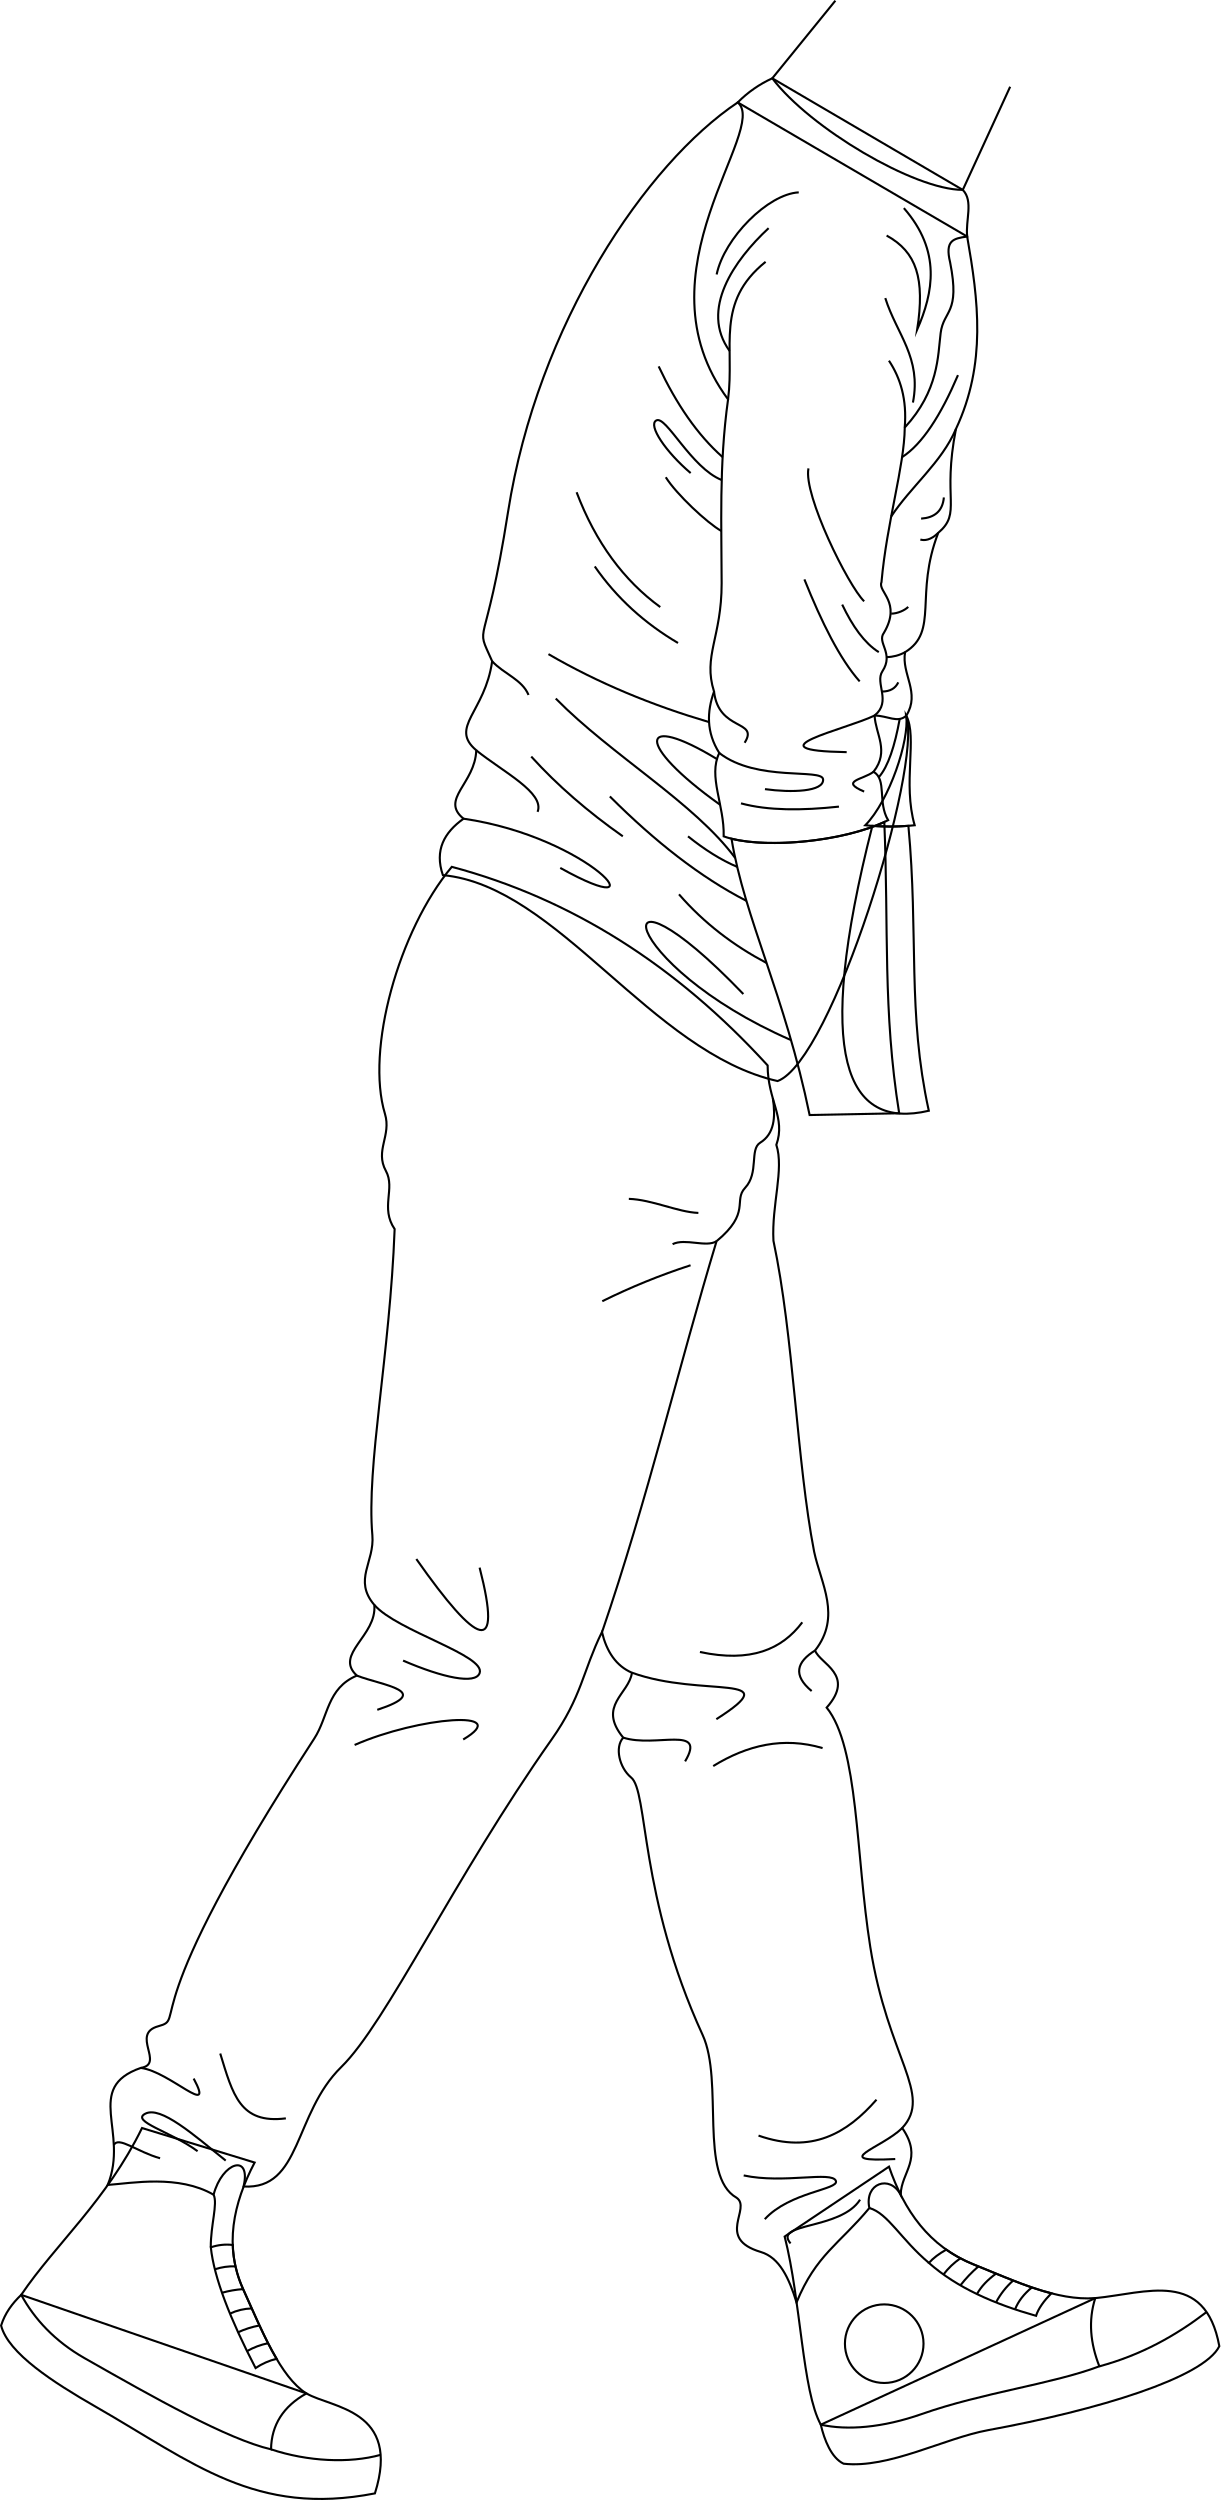
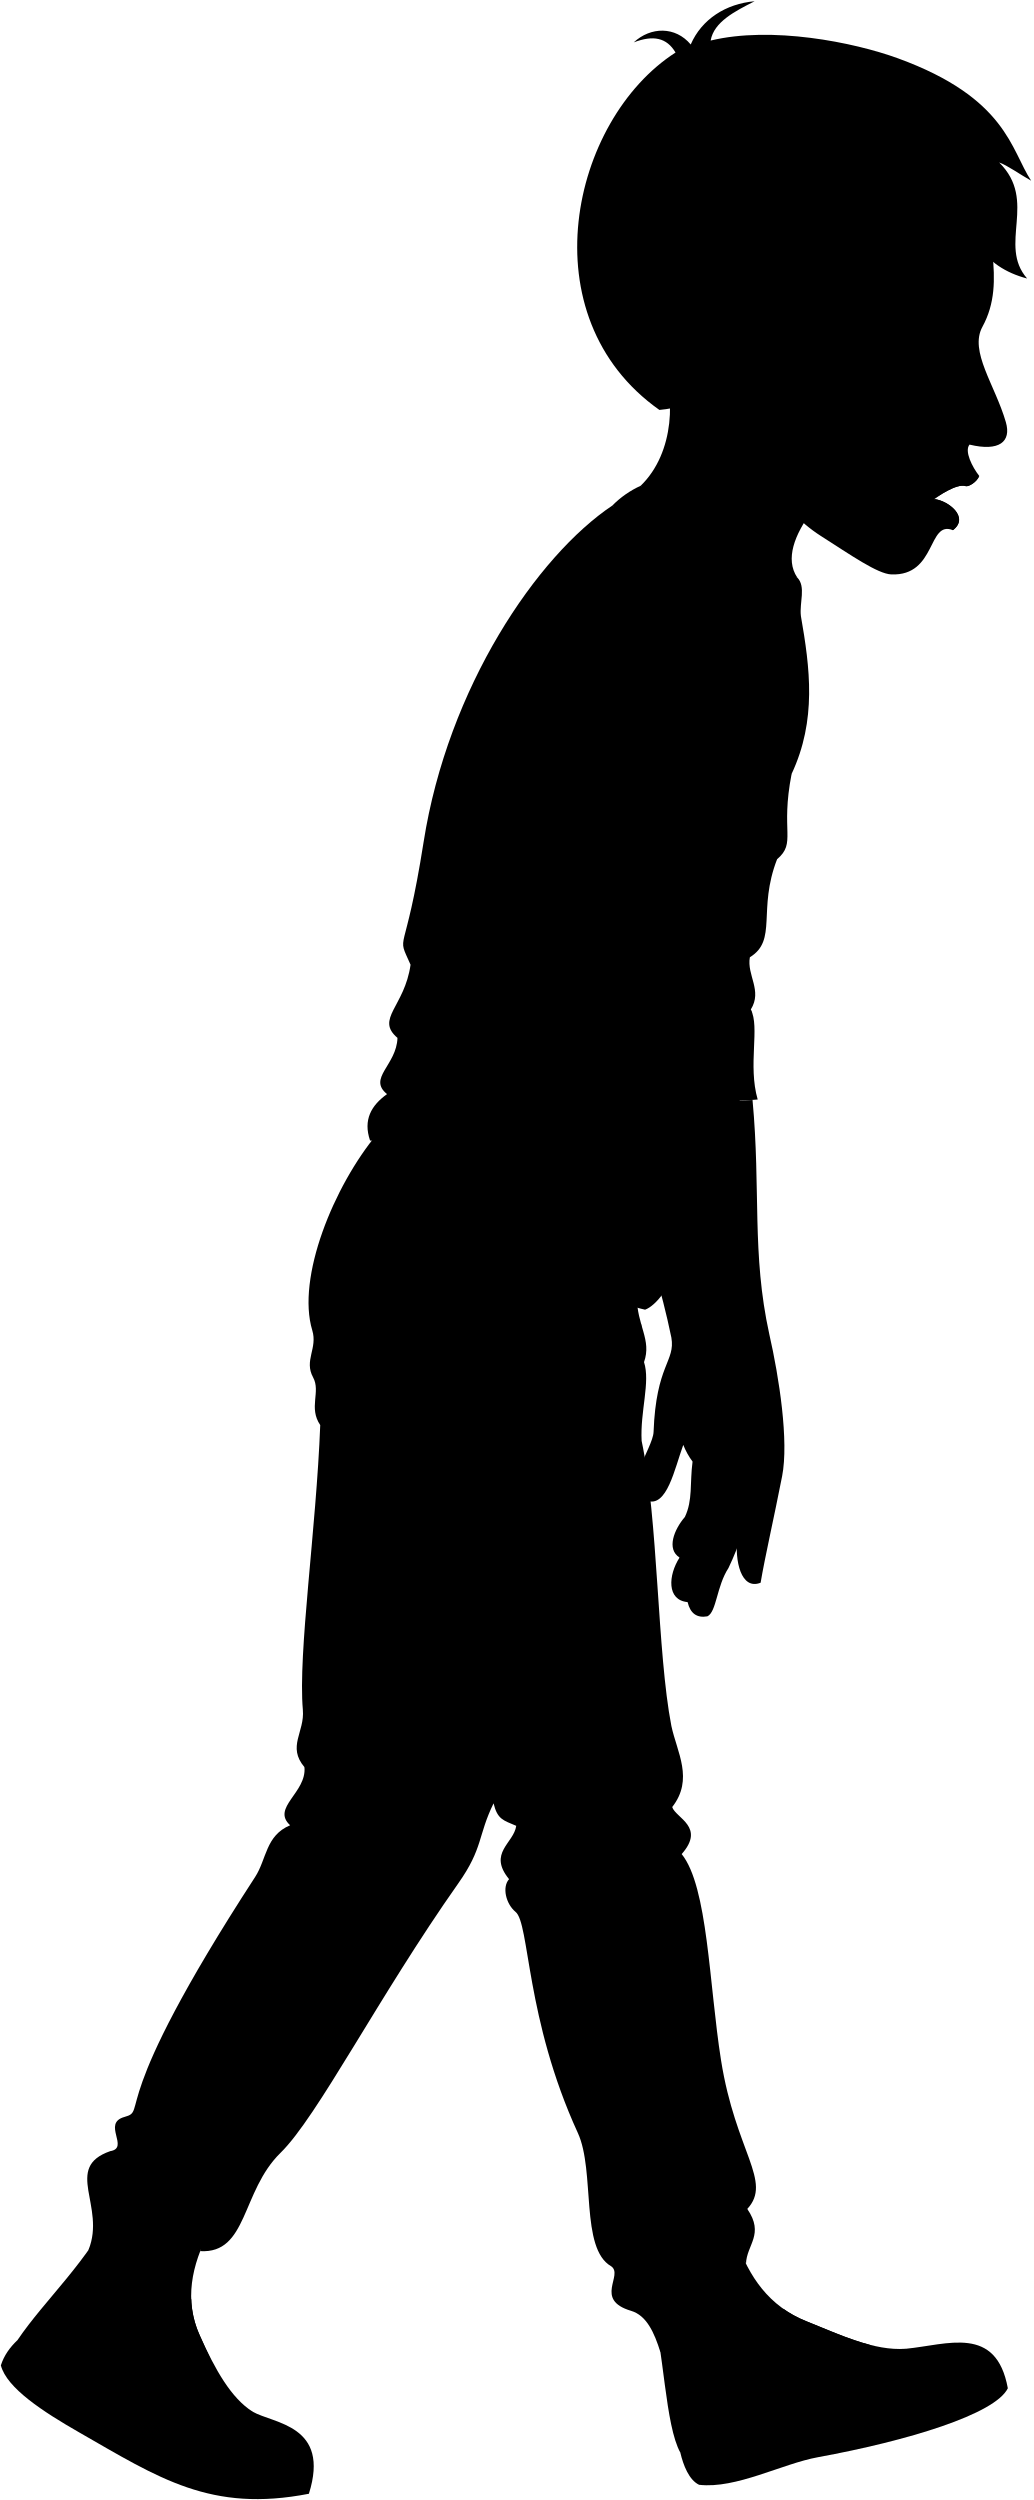
- <svg xmlns="http://www.w3.org/2000/svg" id="presence" viewBox="0 0 1159.49 2375.19">
-   <defs>
-     <style>
-       .cls-1 {
-         fill: none;
-         stroke: #000;
-         stroke-miterlimit: 10;
-         stroke-width: 2px;
-       }
-     </style>
-   </defs>
-   <g id="bennettSoleSide">
-     <path class="cls-1" d="M1040.57,2183.4c48-4.62,104.39-27.93,117.88,45.67-14.72,30.06-115.81,60.76-219.58,79.74-41.67,7.62-94.46,36.8-137.4,31.89-11.65-5.52-18.3-22.65-21.66-37.06Z" />
-     <path class="cls-1" d="M20.16,2180.28c-8.69,8.31-15.44,17.51-19.12,29.16,6.75,26.38,49.35,53.89,90.16,77.29,92.81,53.21,151.5,104.27,265,82.19,25.15-79.74-41.09-81-65.1-95Z" />
+ <svg viewBox="0 0 1195.41 2890.68">
+   <g class="soleWhite">
+     <path d="M1047.45,2715.81c48-4.63,104.38-27.94,117.88,45.67-14.72,30.05-115.81,60.75-219.58,79.73-41.67,7.62-94.46,36.8-137.4,31.9-11.65-5.52-18.3-22.66-21.66-37.07Z" />
+     <path d="M20.16,2705.85C11.47,2714.16,4.72,2723.36,1,2735c6.75,26.37,49.35,53.88,90.16,77.28,92.81,53.21,152.5,93.27,266,71.19,25.15-79.74-41.09-81-65.1-94.95Z" />
  </g>
-   <g id="bennettShoe">
-     <path class="cls-1" d="M241.89,2054.58c-20.35,39-29.17,79.82-10.93,120.24,18.09,40.1,35.3,83.36,60.11,99.15-21.8,12.2-33.2,29.79-33.57,53.09-41.48-9.74-110.77-48.83-177.22-86.66-28.1-16-47.6-37.1-60.12-60.12,32.79-48.4,81.2-89.78,114.77-158.49Z" />
-     <path class="cls-1" d="M844.61,2058.49c14.41,41.65,37.81,75.78,80.41,92.9,39.68,16,78.83,34.75,115.55,32-6.8,21.48-4.62,43.09,3.9,64.8-45.74,17.1-110.5,24.86-168.63,45.29-37.35,13.12-70.9,15.72-96,10.15-17.66-32.08-18.74-117.11-34.35-178.79Z" />
+   <g class="bennettShoe">
+     <path d="M241.89,2580.16c-20.35,39-29.17,79.81-10.93,120.23,18.09,40.1,36.3,72.36,61.11,88.15-21.8,12.21-35.2,37.8-35.57,61.09C215,2839.9,146.73,2803.8,80.28,2766c-28.1-16-47.6-37.1-60.12-60.12,32.79-48.4,81.2-89.78,114.77-158.48Z" />
+     <path d="M851.49,2590.89c14.4,41.65,37.81,75.78,80.41,92.91,39.68,15.95,78.83,34.75,115.55,32-6.8,21.47-4.62,43.09,3.9,64.8-45.74,17.09-110.5,24.85-168.64,45.28-37.35,13.12-70.89,15.73-96,10.15C769,2804,768,2718.93,752.33,2657.25Z" />
  </g>
-   <g id="bennettShoelace">
-     <path class="cls-1" d="M231,2174.82a110.15,110.15,0,0,1-9.85-41.93,46.77,46.77,0,0,0-20.86,2.25c3.1,29,18.4,68.13,42.52,114.69a63.63,63.63,0,0,1,20-8.84C251.37,2221.72,241.31,2197.76,231,2174.82Z" />
-     <path class="cls-1" d="M998.81,2178.81c-24.07-6.22-48.82-17.38-73.79-27.42a126.6,126.6,0,0,1-26-14.06c-6.92,3.92-12.53,8.1-16.5,12.63,26.65,23.51,62,39,101.79,50.26C986.55,2193.19,991.84,2186,998.81,2178.81Z" />
+   <g class="shoelace">
+     <path d="M231,2700.39a110.15,110.15,0,0,1-9.85-41.93,46.63,46.63,0,0,0-20.86,2.26c3.1,29,18.4,68.13,42.52,114.68a63.63,63.63,0,0,1,20-8.84C251.37,2747.29,241.31,2723.33,231,2700.39Z" />
+     <path d="M1005.69,2711.21c-24.07-6.22-48.82-17.38-73.79-27.41a127.56,127.56,0,0,1-26-14.06c-6.93,3.91-12.53,8.1-16.5,12.63,26.64,23.5,62,39,101.79,50.25C993.43,2725.59,998.72,2718.44,1005.69,2711.21Z" />
  </g>
-   <circle id="converseLogo" class="cls-1" cx="840.08" cy="2226.68" r="37.33" />
-   <g id="clothesOverlapLine">
-     <path class="cls-1" d="M200.25,2135.14c-.09-21.42,6.71-41.15,2.75-49.95" />
-     <path class="cls-1" d="M826,2097.79c17.68,5.07,29.79,29.59,56.55,52.17" />
-     <path class="cls-1" d="M896.39,2160.93a68.6,68.6,0,0,1,16.07-15.37" />
-     <path class="cls-1" d="M912.46,2171.24a126.73,126.73,0,0,1,17.13-18" />
-     <path class="cls-1" d="M928.21,2179.54c3.95-7.29,10.24-13.67,18.1-19.43" />
-     <path class="cls-1" d="M946.31,2187.45a72.23,72.23,0,0,1,16.2-20.67" />
-     <path class="cls-1" d="M964.38,2194.06c3.08-7.79,8.51-14.7,16-20.82" />
-     <path class="cls-1" d="M204.11,2156a56.69,56.69,0,0,1,19.6-2.81" />
-     <path class="cls-1" d="M210.88,2178.31a100.87,100.87,0,0,1,20.08-3.49" />
-     <path class="cls-1" d="M218.46,2198.12a51.65,51.65,0,0,1,20.71-4.93" />
-     <path class="cls-1" d="M226.16,2215.84a85.57,85.57,0,0,1,20.35-6.46" />
-     <path class="cls-1" d="M234.66,2233.77a66.83,66.83,0,0,1,20-7.52" />
+   <circle class="converseLogo" cx="846.96" cy="2759.08" r="37.33" />
+   <path class="bennettJeans" d="M736.38,1499.5c0,33.13,17.48,49.7,8.28,75.46,7.51,23.18-4.6,57.06-2.76,91.11,19.32,91.1,17.82,244,34.39,329.59,6.44,30.36,26.2,61.55.92,93.86,4.6,12.88,38.65,23,11,54.29,30.37,37.73,31.59,150.54,45.48,238.25,16.86,106.44,59.78,140.16,30.37,172.09,20.24,29.45-.92,41.41-1.48,63.44-10.25-19.51-34.68-10.94-29.75,12.61-28.59,34.38-50.67,44.5-69.17,89.66-7.2-23.08-16.11-42.61-34-47.92-43.25-12.88-8.28-41.41-23-51.53-36.1-20.63-18.26-110-38.51-154.13-60.71-132.46-55.6-242.85-72.16-255.73-11.05-9.21-15.65-28.53-7.37-37.73-24.84-30.37,5.52-41.41,8.29-61.66-15-6.48-21.67-7.28-26.22-26-18.4,37.73-11.86,51.46-40.68,92.37-92.66,131.52-162.89,269.91-205.69,311.78-45.58,44.6-37.73,116.87-92.91,113.62,7.48-31.85-20.28-23.43-28.49,7.8-33.2-19.27-77.37-11-100.57-9.29,20.44-50.47-29.5-95.11,25.07-114.12,23-3.68-10.13-32.21,16.56-39.57,28.18-7.77-23-9.64,151-277.43,13.49-20.78,12-47.85,40.49-59.82-22.09-20.24,19.32-37.73,16.56-67.18-20.25-23.92.43-40.44-1.84-66.25-5.76-65.63,15.49-208.74,20.09-329.29-13.8-20.25.87-38.48-8.28-55.22-10.67-19.53,5.41-33.42-.92-54.29-18.4-60.74,24.63-166.71,75.25-227.44C550,1341.14,649.74,1404.56,736.38,1499.5Z" />
+   <path class="shirtWhite" d="M708,584.57,926,712c10.56,60.42,18.51,120.56-10.69,182.87-13.15,67.32,5.84,79.36-16.8,98.65-22.77,58.79.8,93.53-31.48,113.35-3.72,20.8,14.76,38.44,1.15,60.3,15.33,49.07-70.54,328.12-122.3,347.19-120.29-27-208.86-185.48-318-195.64-8.12-23.82,1.32-40.52,19.64-53.63-22.71-18.41,11.05-33.32,12.08-65-25.94-22.08,8.29-35.95,15.11-84.6-17.12-38.65-6.82-2.62,15.11-142C517.86,794.89,620.87,642.88,708,584.57Z" />
+   <g class="bennettSleeves">
+     <path d="M876.09,1271.33c-11.56-40,2.83-83.77-8-104.17-18.52,24.29-.43,71.75-38.89,104.17A228.52,228.52,0,0,0,876.09,1271.33Z" />
+     <path d="M740.8,561.66A110.31,110.31,0,0,0,708,584.57c30.46,25.46-98.67,161.77-9.17,282.12-8.79,62.59-6.1,122.68-6.1,174.69,0,51.54-17.94,69-7.24,102.92-6.81,19.22-7.46,38.61,5,58.36-10.85,22.21,4.93,49.46,4.17,79.2,33.94,12.41,112.85,6.13,156.23-15.33-10.2-17.1-1-38.61-13.85-46,15.36-19.76,1.86-35.66,1-53.44,16.44-13.31,0-30.84,7.42-42,11.39-17.29-5.65-27.15,1.48-36.61,17.08-29.1-6.24-39-2.36-48,5.09-57.3,21.69-109.7,22.13-147,32.28-35,31.39-68.15,34.08-89.67,2.77-22.17,18.83-17.94,9-67.26-5-20.67,2.79-22.7,16.24-24.49-1.79-15.25,6.14-33.71-4.18-44.28Z" />
  </g>
-   <g id="clothesDisplayLine">
-     <path class="cls-1" d="M257.5,2327.06c34.79,11.59,74.53,13.48,104.1,5.24" />
-     <path class="cls-1" d="M1044.47,2248.2c39.58-10.68,72.5-29.08,101.85-51.58" />
+   <g class="clothesDisplayLine">
+     <path d="M256.5,2849.63c34.79,11.59,76.53,5.48,106.1-2.75" />
+     <path d="M1051.35,2780.61c39.58-10.69,72.5-29.08,101.85-51.58" />
  </g>
-   <path id="bennettJeans" class="cls-1" d="M729.31,1012.24c0,33.13,17.48,49.7,8.28,75.46,7.52,23.17-4.6,57.06-2.76,91.11,19.32,91.1,22.08,209.81,38.65,295.39,6.44,30.37,26.2,61.55.92,93.87,4.6,12.88,38.65,23,11,54.29,30.37,37.73,27.52,139.58,41.41,227.3,16.86,106.43,59.78,140.16,30.37,172.09,20.25,29.44-.92,41.41-1.48,63.44-10.25-19.51-34.68-10.94-29.75,12.6-28.58,34.38-50.67,44.51-69.17,89.66-7.19-23.07-16.11-42.6-34-47.91-43.26-12.89-8.29-41.41-23-51.54-36.1-20.62-12-110.43-32.21-154.6-60.71-132.46-51.53-231.9-68.1-244.78-11-9.2-15.64-28.53-7.36-37.73-24.84-30.37,5.52-41.41,8.28-61.66-15-6.48-24-20-28.52-38.65-18.41,37.73-19,61.24-47.86,102.15-92.66,131.52-156.89,269.16-199.69,311-45.58,44.6-37.73,116.87-92.91,113.62,7.48-31.85-20.28-23.44-28.49,7.8-33.2-19.27-77.37-11-100.57-9.29,20.44-50.47-23.08-92.2,31.48-111.21,23-3.68-10.12-32.21,16.57-39.57,28.18-7.77-25.77-5.52,148.16-273.31,13.49-20.78,12-47.85,40.49-59.82-22.09-20.24,19.32-37.73,16.56-67.17-20.24-23.93.43-40.45-1.84-66.26-5.76-65.63,16.56-170.24,21.17-290.8-13.81-20.24.86-38.47-8.29-55.21-10.67-19.53,5.41-33.43-.92-54.29-18.4-60.74,12.89-173.93,63.5-234.66C542.9,853.88,642.68,917.3,729.31,1012.24Z" />
-   <g id="clothesOverlapLine-2" data-name="clothesOverlapLine">
-     <path class="cls-1" d="M572,1550.58c43-125.61,73-252.76,108.77-371.33,32.85-27.14,15.7-38.49,27.14-50.71,13.28-14.19,4.1-36.56,14.29-42.86,13.43-8.31,14.82-24,12.06-42.32" />
+   <g class="clothesOverlapLine">
+     <path d="M570.77,2085.19c43.06-125.62,81.3-300.11,117-418.68,32.85-27.14,15.7-38.49,27.14-50.71,13.28-14.19,4.1-36.56,14.28-42.86,13.44-8.31,14.82-24,12.07-42.32" />
+     <path d="M200.25,2660.72c-.09-21.42,6.71-41.16,2.75-50" />
+     <path d="M832.87,2630.2c17.68,5.07,29.78,29.58,56.55,52.17" />
+     <path d="M903.27,2693.34A68.44,68.44,0,0,1,919.34,2678" />
+     <path d="M919.34,2703.64a127.26,127.26,0,0,1,17.13-18" />
+     <path d="M935.09,2711.94c3.95-7.29,10.24-13.66,18.1-19.43" />
+     <path d="M953.19,2719.86a72.09,72.09,0,0,1,16.2-20.67" />
+     <path d="M971.26,2726.46c3.08-7.78,8.51-14.69,16-20.82" />
+     <path d="M204.11,2681.59a56.93,56.93,0,0,1,19.6-2.81" />
+     <path d="M210.88,2703.88a101.59,101.59,0,0,1,20.08-3.49" />
+     <path d="M218.46,2723.7a51.48,51.48,0,0,1,20.71-4.93" />
+     <path d="M226.16,2741.41a86,86,0,0,1,20.35-6.46" />
+     <path d="M234.66,2759.34a66.83,66.83,0,0,1,20-7.52" />
  </g>
-   <g id="clothesFoldLine">
-     <path class="cls-1" d="M656.08,1202.1a623.82,623.82,0,0,0-83.87,34.15" />
-     <path class="cls-1" d="M663.51,1152.37c-19.68-.77-43.8-12.62-66.07-13.36" />
-     <path class="cls-1" d="M680.72,1179.25c-9.66,6.24-29.83-3.13-41.71,2.81" />
-     <path class="cls-1" d="M455.67,1489.36c22,85.52-1.71,75-60.12-8.17" />
-     <path class="cls-1" d="M355.69,1524.82c21.3,24.66,106,47.91,100,64.74-4,11-34.88,4.45-72.74-11.87" />
-     <path class="cls-1" d="M339.13,1592c24.5,9.45,73.25,14.72,19.31,32.46" />
-     <path class="cls-1" d="M440.08,1652.65c48.68-28.86-42.3-21.52-103.17,5.2" />
-     <path class="cls-1" d="M762.23,1541.31c-19.28,25.75-49,38.53-97.24,28.21" />
-     <path class="cls-1" d="M774.4,1568.07c-17.44,10.88-21.49,23.37-3.27,38.56" />
-     <path class="cls-1" d="M600.47,1589.23c66.75,24.08,149.88-.41,80.11,44.12" />
-     <path class="cls-1" d="M592.19,1650.89c30.49,9.93,79.48-12.34,58.7,22.55" />
-     <path class="cls-1" d="M781.52,1660.82c-37.28-11-71.53-2.85-103.91,17.07" />
-     <path class="cls-1" d="M209.24,1951c11.88,38.6,18.56,67.21,62.35,61.61" />
-     <path class="cls-1" d="M184,1974.79c20.78,38.6-22.8-6.75-50.1-10.1" />
-     <path class="cls-1" d="M214.44,2052.73c-30.62-24.64-61.75-52.2-76.45-44.53-14,7.29,24.49,17.07,49.73,35.62" />
-     <path class="cls-1" d="M152.09,2050.5c-21.53-5.93-39.66-21.25-43.87-12.58" />
-     <path class="cls-1" d="M832.74,1994.84c-28,32-61.48,51.83-112.08,34.14" />
-     <path class="cls-1" d="M857.22,2021.75c-19.28,19.11-70.84,32.85-6.67,29.5" />
-     <path class="cls-1" d="M817.15,2089.84c-18.55,28.95-83.13,21.53-66.06,41.57" />
-     <path class="cls-1" d="M706.56,2066.83c37.85,8.17,83.87-4.45,87.58,5.2,3.21,8.34-43.79,10.39-67.54,36.37" />
+   <g class="clothesFoldLine">
+     <path d="M447.46,1265.08c121.17,17.61,190.92,102,91.89,46.76" />
+     <path d="M459.54,1200.12c25.55,20.57,65.28,40.38,58.28,58.46" />
+     <path d="M474.65,1115.52c11.3,12.16,28.53,17.33,34.55,32" />
+     <path d="M511.79,1206.05c24.78,27.35,53.92,52.53,87,75.78" />
+     <path d="M758.63,1475.44c-165.89-72.18-183.11-187.26-45.33-43.76" />
+     <path d="M735.41,1402.2c-31.33-16.54-59.4-37.82-83.25-65.25" />
+     <path d="M716.23,1343.13c-43.69-22.41-86.91-56.37-129.76-99.19" />
+     <path d="M707.48,1310.86c-15.43-6.53-31-16.38-46.75-29" />
+     <path d="M535,1150.93c53.39,54.26,131.76,99,170.55,151.56" />
+     <path d="M528.15,1108.74c47.48,27.62,98.61,48.65,152.58,64.57" />
+     <path d="M688.24,1208.43c-74.12-45.07-78.62-14.7,3,43.43" />
+     <path d="M572.13,1025.41c21,30.31,47.66,54.21,79.1,72.73" />
+     <path d="M554.89,954.94c18.12,47.79,44.84,83.83,79.47,109.08" />
+     <path d="M639.61,940.69c10.12,16.12,39.36,43.49,52.73,51" />
+     <path d="M632.86,835.35c16.83,35.78,36.81,65.08,60.77,86.23" />
+     <path d="M692.75,943.31c-29.15-11.62-52.87-61.61-62.14-56.6-8.22,4.45,9,30,32.63,50" />
+     <path d="M765.94,670c-29.24,1.49-70.85,43.48-78,78" />
+     <path d="M734.45,736c-48.11,38.7-29.19,80.8-35.66,130.68" />
+     <path d="M737.32,704c-32.83,30.51-65.5,77.36-37.09,116.64" />
+     <path d="M711.06,1250.52c25.88,7,57.87,6.87,93.07,3.09" />
+     <path d="M690.45,1202.66c35.67,27.78,97.82,14.3,98.62,25.07.88,11.84-30.12,12.75-55.23,9.27" />
+     <path d="M685.45,1144.3c4.36,38.25,43,26.66,29.08,48.68" />
+     <path d="M837,1220.52c-10.08,7.6-32.7,8.71-8.92,18.8" />
+     <path d="M771.31,1037.72c16.41,40.86,33.61,75.6,52.52,96.94" />
+     <path d="M807.22,1061.66c9.72,20.37,20.94,36.47,34.76,45.19" />
+     <path d="M775.17,932.28c-5,25.11,37.85,111.62,52.91,126.29" />
+     <path d="M851.64,829.94c11,16.55,17.18,36.75,15,63.47" />
+     <path d="M848.16,770.46c10.82,34.37,34.56,56.43,26.26,99.26" />
+     <path d="M849.42,711.05c28.54,15.69,36.52,40.72,29.06,89.4C893.75,765.23,901.57,726,865.81,685" />
+     <path d="M917.21,843.66c-16.38,38.39-34,65.64-53.11,77.92" />
+     <path d="M915.26,894.86c-13.54,31.8-42.74,54.59-61.5,83.1" />
+     <path d="M903.81,959.88C902.64,973,894.88,979.11,882.2,980" />
+     <path d="M898.46,993.51c-7.16,7.11-13.19,7.49-17,6.36" />
+     <path d="M870,1063.84c-3.24,3.32-10.31,6.44-16.19,6.44" />
+     <path d="M867,1106.86a37.18,37.18,0,0,1-17.57,4.7" />
+     <path d="M860.5,1135.56c-2.7,5.55-7.46,8.69-15.56,8.74" />
+     <path d="M868.13,1167.16c-8.12,7.54-17.79,0-30.14-.08-28.06,13.54-120,33.23-26.52,34.78" />
+     <path d="M663.15,1689.36a623.82,623.82,0,0,0-83.87,34.15" />
+     <path d="M670.57,1639.63c-19.67-.77-43.79-12.62-66.06-13.36" />
+     <path d="M687.79,1666.51c-9.67,6.24-29.84-3.13-41.71,2.81" />
+     <path d="M452.06,2007.89c22,85.53-1.71,75-60.12-8.16" />
+     <path d="M352.08,2043.35c21.3,24.67,106,47.92,100,64.75-4,11.05-34.89,4.45-72.74-11.88" />
+     <path d="M335.52,2110.53c24.5,9.45,73.25,14.71,19.31,32.46" />
+     <path d="M436.47,2171.19c48.68-28.86-42.31-21.52-103.17,5.2" />
+     <path d="M765,2062.77c-19.28,25.74-49,38.52-97.23,28.2" />
+     <path d="M777.21,2089.52c-17.44,10.88-21.5,23.37-3.27,38.56" />
+     <path d="M597,2111.16c66.74,24.08,156.17-.89,86.39,43.65" />
+     <path d="M588.7,2172.82c30.49,9.93,85.78-12.82,65,22.07" />
+     <path d="M784.33,2182.27c-37.28-11-71.53-2.85-103.92,17.07" />
+     <path d="M202.82,2473.7c11.88,38.6,25,70.12,68.77,64.52" />
+     <path d="M177.59,2497.45c20.78,38.6-22.79-6.75-50.09-10.1" />
+     <path d="M214.44,2578.3c-30.62-24.63-68.17-55.11-82.87-47.44-14,7.29,30.91,20,56.15,38.54" />
+     <path d="M152.09,2576.08c-21.53-5.94-36.53-23.74-40.74-15.06" />
+     <path d="M839.62,2527.24c-28,32-61.48,51.84-112.08,34.14" />
+     <path d="M864.1,2554.15c-19.29,19.11-70.84,32.86-6.67,29.5" />
+     <path d="M824,2622.25c-18.56,28.95-83.13,21.52-66.06,41.56" />
+     <path d="M713.43,2599.24c37.86,8.16,83.88-4.46,87.59,5.19,3.21,8.35-43.79,10.4-67.54,36.37" />
  </g>
-   <path id="bennettShirt" class="cls-1" d="M700.89,97.31l218,127.42c10.57,60.42,18.51,120.56-10.69,182.87C895,474.92,914,487,891.4,506.25c-22.77,58.79.79,93.53-31.49,113.35-3.71,20.8,14.77,38.44,1.15,60.3C876.39,729,790.52,1008,738.76,1027.09c-120.29-27-208.86-185.48-318-195.64-8.11-23.82,1.32-40.52,19.64-53.63-22.71-18.41,11.05-33.32,12.08-65-25.94-22.08,8.29-36,15.11-84.6-17.11-38.65-6.82-2.62,15.11-142C510.79,307.63,613.81,155.62,700.89,97.31Z" />
-   <g id="bennettSleeves">
-     <path class="cls-1" d="M869,784.06c-11.56-40,2.84-83.76-8-104.16,3,23.39-15.76,80.44-38.89,104.16A227.12,227.12,0,0,0,869,784.06Z" />
-     <path class="cls-1" d="M733.73,74.4a110.44,110.44,0,0,0-32.84,22.91c30.46,25.46-98.67,161.77-9.17,282.12-8.79,62.59-6.1,122.68-6.1,174.69,0,51.54-17.94,69-7.24,102.92-6.8,19.22-7.46,38.61,5,58.36-10.84,22.21,4.93,49.46,4.17,79.2,33.94,12.41,112.86,6.13,156.23-15.34-10.19-17.09-1-38.6-13.85-46,15.36-19.76,1.86-35.66,1-53.44,16.44-13.32,0-30.84,7.42-42.05,11.39-17.29-5.65-27.15,1.48-36.61,17.08-29.1-6.23-39-2.36-48,5.09-57.3,21.69-109.7,22.13-147,32.29-35,31.39-68.15,34.08-89.68,2.77-22.16,18.83-17.93,9-67.25-5-20.67,2.79-22.7,16.24-24.49-1.79-15.25,6.14-33.71-4.18-44.28Z" />
+   <g class="eye">
+     <circle class="sclera" cx="1082.25" cy="394.4" r="41.69" />
+     <path class="irisDarkBrown" d="M1101.17,420c2.48.35,9.83-8.78,11.56-21.09s-2.79-23.12-5.26-23.46A127.53,127.53,0,0,0,1101.17,420Z" />
+     <path class="pupil" d="M1108.54,407.13c2,.28,3.52-3.46,4.19-8.25s.24-8.8-1.74-9.08A68.14,68.14,0,0,0,1108.54,407.13Z" />
  </g>
-   <g id="skinEastAsian">
-     <path class="cls-1" d="M793.67.63,733.73,74.4c35.74,47.26,134.87,106,181,106l45-98" />
-     <path class="cls-1" d="M695,796.86c12.25,75.2,50.87,149.19,74.2,262.51l85.08-1.67C838.68,960,844.35,881.81,840.16,781,799.2,799.66,730.91,805.82,695,796.86Z" />
-     <path class="cls-1" d="M863.05,784.61a227.39,227.39,0,0,1-34.23,0c-56.09,220.16-24.94,289,53.61,270.7C861.94,962,872.75,888.52,863.05,784.61Z" />
+   <g class="skinEastAsian">
+     <path d="M763.7,415.57C781.55,456,780.36,523.3,740.8,561.66c35.73,47.26,134.86,106.05,181,106.05-28.34-42.39,44.67-113.66,85.91-143.84" />
+     <path d="M835.89,1271.89a227.39,227.39,0,0,0,34.23,0c9.7,103.91-1.11,177.4,19.38,270.72,11.44,50.16,22.75,123.75,14.84,164.31-9.35,47.89-20,94-24.85,123.13-22.58,9-30.35-25.23-26.77-53.41Z" />
+     <path d="M776.29,1546.63c-23.33-113.32-61.95-187.31-74.2-262.51,35.89,9,104.18,2.8,145.14-15.88,4.19,100.83-1.48,179,14.14,276.72,14.77,95,21.85,115.07,18.44,131-7.33,34.17-11,81.75-37.53,137.15-13.75,21-13.75,50.74-24.33,55.81-12.26,2.19-19.81-3.43-22.89-16.46-24.26-2.17-22.51-31-9.3-51.51-15.4-9.7-6.34-32.45,6.15-46.94,9.27-19.47,5.57-38.86,8.87-64a84.19,84.19,0,0,1-10.73-19.32c-10,27.19-18.9,73.4-42.21,64.39-31.48-12.16,7.15-59.9,7.87-79.41C758.57,1577.73,781.09,1574.26,776.29,1546.63Z" />
+     <path d="M861.28,471.74c-25.6,14.85-29.76,2.3-46.1-16.38C581.38,322.94,975.26-16.32,1142.51,196.87c-7.39,69.59,23.11,126.77-6.56,181-15.51,28.35,14.64,67.2,27.1,110.29,6.55,22.63-7.7,34.23-42,25.93-6.22,7.44,3.11,25.89,11.21,36.22-2.78,7.2-12.52,12.89-15.71,11.78-10.38-3.6-33.88,12.91-36.18,15,16,1.7,40.95,21,21.45,35.93-29.4-11.85-18.64,53.25-71.25,51.17-15.78-.63-46.7-22.31-81.62-44.59-25.17-16.07-45.48-39.09-60.19-63.14m221.3-177.9c-17.36,1.11-29.55,12.65-37.45,17.42,8.33,7.48,26.25,17.8,33.32,20.34C1113.05,407.82,1116.27,387.21,1110.09,378.55Z" />
  </g>
-   <g id="clothesFoldLine-2" data-name="clothesFoldLine">
-     <path class="cls-1" d="M440.39,777.82c121.17,17.61,190.92,102,91.89,46.76" />
-     <path class="cls-1" d="M452.47,712.86c25.55,20.57,65.28,40.38,58.28,58.46" />
-     <path class="cls-1" d="M467.58,628.26c11.3,12.16,28.53,17.33,34.56,32" />
-     <path class="cls-1" d="M504.72,718.79c24.79,27.35,53.93,52.53,87,75.78" />
-     <path class="cls-1" d="M751.56,988.18C585.67,916,568.45,800.92,706.24,944.42" />
-     <path class="cls-1" d="M728.34,914.94c-31.32-16.54-59.4-37.82-83.25-65.25" />
-     <path class="cls-1" d="M709.16,855.87c-43.69-22.41-86.91-56.37-129.76-99.19" />
-     <path class="cls-1" d="M700.41,823.6c-15.43-6.53-31-16.38-46.75-29" />
-     <path class="cls-1" d="M528,663.67c53.39,54.26,131.76,99,170.55,151.56" />
-     <path class="cls-1" d="M521.08,621.48c47.48,27.62,98.61,48.65,152.58,64.57" />
-     <path class="cls-1" d="M681.17,721.17c-74.12-45.07-78.62-14.7,3,43.43" />
-     <path class="cls-1" d="M565.06,538.15c21,30.31,47.66,54.21,79.1,72.73" />
-     <path class="cls-1" d="M547.82,467.68c18.12,47.78,44.84,83.83,79.47,109.08" />
-     <path class="cls-1" d="M632.54,453.43c10.12,16.12,39.36,43.49,52.73,51" />
-     <path class="cls-1" d="M625.79,348.09c16.83,35.78,36.82,65.08,60.77,86.23" />
-     <path class="cls-1" d="M685.68,456.05c-29.15-11.62-52.87-61.62-62.14-56.6-8.21,4.45,9,30,32.64,50" />
-     <path class="cls-1" d="M758.87,182.77c-29.24,1.5-70.85,43.49-78,78" />
-     <path class="cls-1" d="M727.38,248.75c-48.11,38.7-29.19,80.8-35.66,130.68" />
-     <path class="cls-1" d="M730.25,216.77c-32.83,30.51-65.5,77.36-37.09,116.64" />
-     <path class="cls-1" d="M704,763.26c25.88,7,57.87,6.87,93.08,3.09" />
-     <path class="cls-1" d="M683.38,715.4c35.67,27.78,97.82,14.3,98.62,25.07.88,11.84-30.12,12.75-55.23,9.27" />
-     <path class="cls-1" d="M678.38,657c4.37,38.25,43,26.66,29.08,48.68" />
-     <path class="cls-1" d="M829.93,733.26c-10.08,7.6-32.7,8.71-8.92,18.8" />
-     <path class="cls-1" d="M764.24,550.46c16.41,40.86,33.61,75.6,52.52,96.94" />
-     <path class="cls-1" d="M800.15,574.4c9.72,20.37,20.94,36.47,34.76,45.19" />
-     <path class="cls-1" d="M768.1,445c-5,25.11,37.85,111.62,52.91,126.29" />
-     <path class="cls-1" d="M844.57,342.68c10.95,16.55,17.18,36.75,15,63.47" />
-     <path class="cls-1" d="M841.09,283.2c10.82,34.37,34.56,56.43,26.27,99.26" />
-     <path class="cls-1" d="M842.35,223.79c28.55,15.69,36.52,40.72,29.06,89.4,15.27-35.22,23.09-74.5-12.67-115.47" />
-     <path class="cls-1" d="M910.15,356.4c-16.39,38.39-34,65.64-53.12,77.92" />
-     <path class="cls-1" d="M908.19,407.6c-13.54,31.8-42.74,54.59-61.49,83.1" />
-     <path class="cls-1" d="M896.74,472.62c-1.17,13.11-8.93,19.22-21.61,20.11" />
-     <path class="cls-1" d="M891.4,506.25c-7.16,7.11-13.2,7.49-17,6.36" />
-     <path class="cls-1" d="M862.88,576.58c-3.24,3.32-10.31,6.44-16.18,6.44" />
-     <path class="cls-1" d="M859.91,619.6a37.14,37.14,0,0,1-17.57,4.7" />
-     <path class="cls-1" d="M853.43,648.3c-2.7,5.55-7.46,8.69-15.56,8.74" />
-     <path class="cls-1" d="M861.06,679.9c-8.12,7.54-17.79,0-30.14-.08-28.06,13.54-120,33.23-26.52,34.78" />
-     <path class="cls-1" d="M854.79,683.05c-4.64,25.51-10.91,45.23-19.88,55.35" />
+   <g class="skinOverlapLine">
+     <path d="M781.86,1568.78c-13.34,25.27-10.86,62.06,8.19,102" />
+     <path d="M841.89,1697.94c-3.44,55.61-28.64,82.48-37.7,101.88-6,3.45-12.07,3.45-18.43,1.12" />
+     <path d="M860.47,1700.17c-6.16,38.91-21.79,84.13-40.11,110.5-17,24.53-16.17,42.61-25.3,41.78" />
+   </g>
+   <g class="skinFoldLine">
+     <path d="M849.58,385c-5.87-84.4-93.84-21.07-45.22,33.93" />
+     <path d="M845.77,396.9c-14.28,10.75,13.16,31,1.55,36.75-8,4-5.74-11.67-24.42-21.9-24.31-13.31-.88-45.09,9.74-29.83" />
+   </g>
+   <g class="head50__edited">
+     <g class="lipMaleMedium__noStroke">
+       <path d="M1080.4,577.08c2.3-2.06,25.8-18.57,36.18-15,3.19,1.11,12.93-4.58,15.71-11.78C1120.55,557,1103.38,554.81,1080.4,577.08Z" />
+       <path d="M1101.85,613c19.5-14.92-5.46-34.23-21.45-35.93C1088.59,587.68,1088.37,601.18,1101.85,613Z" />
+     </g>
+     <path class="lipEdgeLine" d="M1090.57,598c3.18,5.11,6.53,10.33,11.28,15" />
+     <path class="cheekLine" d="M1069.9,591.55c8.16-7.42,9.84-16.33,21.08-29.55" />
+     <path class="noseLine" d="M1136.5,510.18c-14.09-2-21.08,4.75-30.29,2.91-12.87-2.58-10.19-13.54-3.43-23.93" />
+     <g class="eyeLidLine">
+       <path d="M1110.09,378.55c18.87,3,10.11-21.57,10.11-21.57" />
+       <path d="M1106,416.31c8.71,4.73,3.4,13.36-2.2,18.32" />
+     </g>
+     <path class="eyeCornerLine" d="M1072.64,396c-3.73,1.8-5.84,2.9-9,3.71" />
+     <path class="eyeCreaseLine" d="M1086.38,379.23c12.13-8.51,25.72-13.1,35.83-10.15" />
+     <path class="eyebrowBlack" d="M1136,322.79c-15.21,36.63-41.87,10.8-67.48,32.1C1087.28,318.71,1111.11,340.84,1136,322.79Z" />
+     <path class="hairBlack" d="M1120.31,208.87c-10.08,61,16.8,99.92,67.33,113.18-34.23-39.23,12.75-89.6-32.34-134.21,9.29,3.22,24.54,14.15,37,21.13-23.49-35.41-28-95.62-154.08-141.56-51.56-18.78-146.4-37.48-216.52-20.52,3.77-21.68,28.34-34,50.87-45.45-33.37,2.89-61.3,20.87-73.91,50C781,30.34,752.42,30.74,732.79,49c22.52-8.65,38.11-5.51,48.31,11.74C659.66,138.89,609.75,366.22,762.45,474c22.09-2.12,32-6.44,52.73-18.64-25.63-29.46-51.53-58.94-31.44-104.29,15.39-34.77,77.89-33,78.88,12.06,18.53,5.13,39.78,6.69,62.5,8.33,6.22-39.42-4.09-25,35.08-57,32.71-.93,99.8,14.66,126.25-65.56-2.88,12.72,3.18,24.21,5,35.3C1100.56,255.23,1114.88,247.29,1120.31,208.87Z" />
+     <path class="hairOverlapLine" d="M960.2,314.43c-11-1-29.9.33-39.76,2.1,14.76-7.81,23-12.26,31.18-17.61" />
  </g>
</svg>
